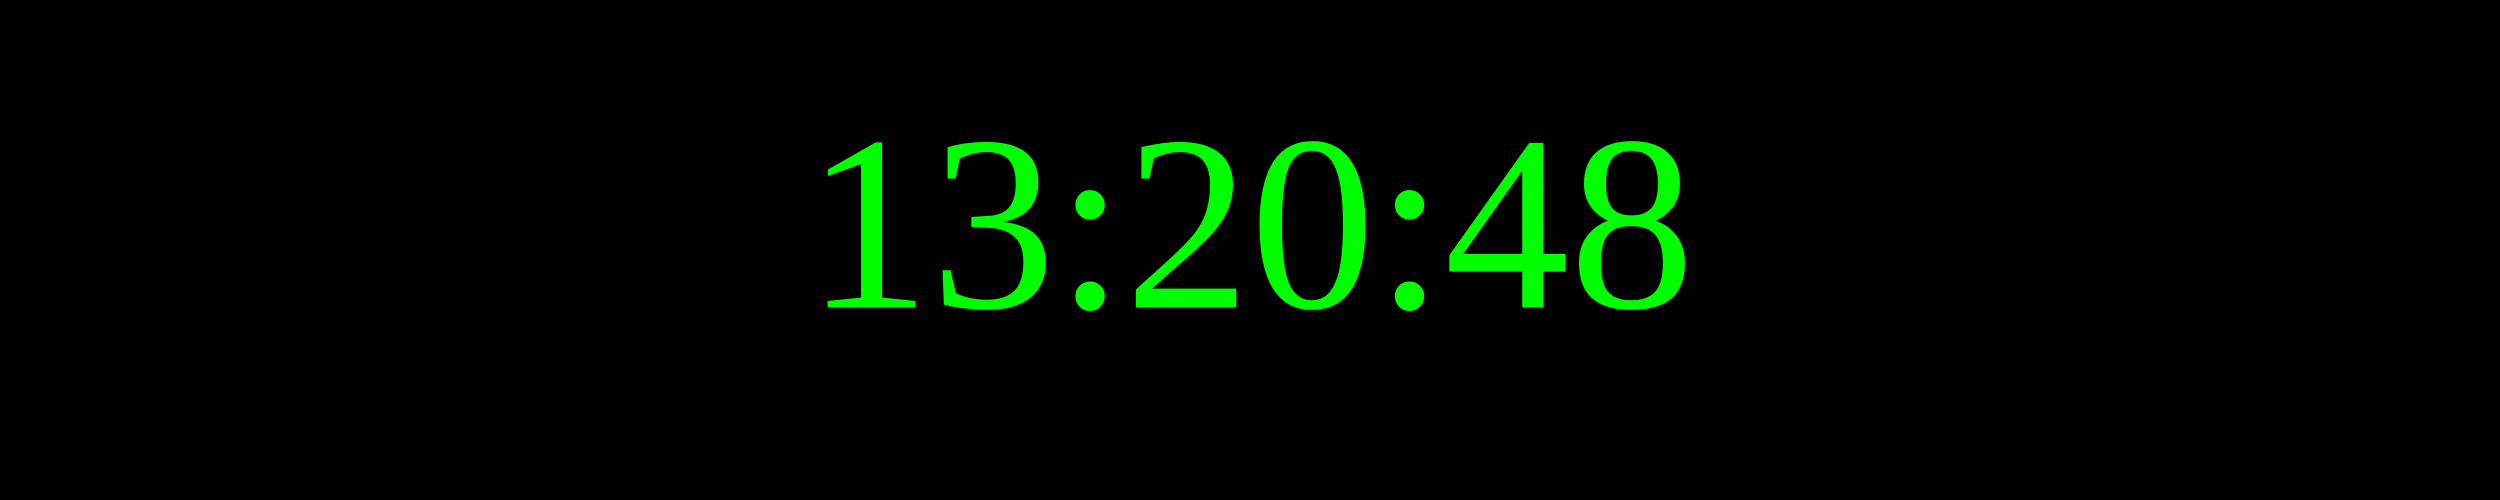
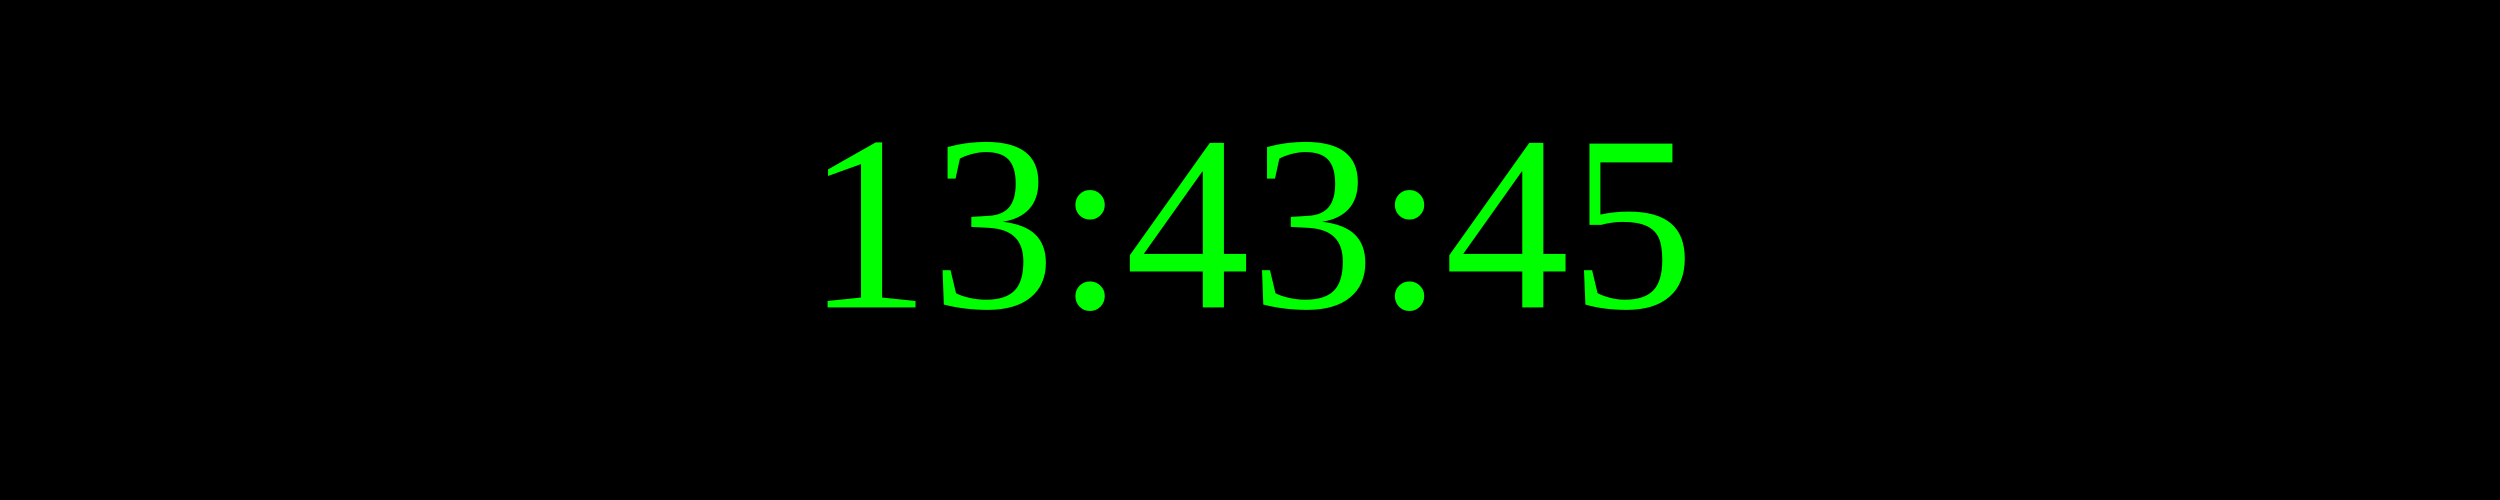
<svg xmlns="http://www.w3.org/2000/svg" width="250" height="50">
  <rect width="100%" height="100%" fill="black" />
  <text x="50%" y="50%" font-size="25" fill="lime" text-anchor="middle" dominant-baseline="middle">
- 13:20:48
+ 13:43:45
</text>
</svg>
